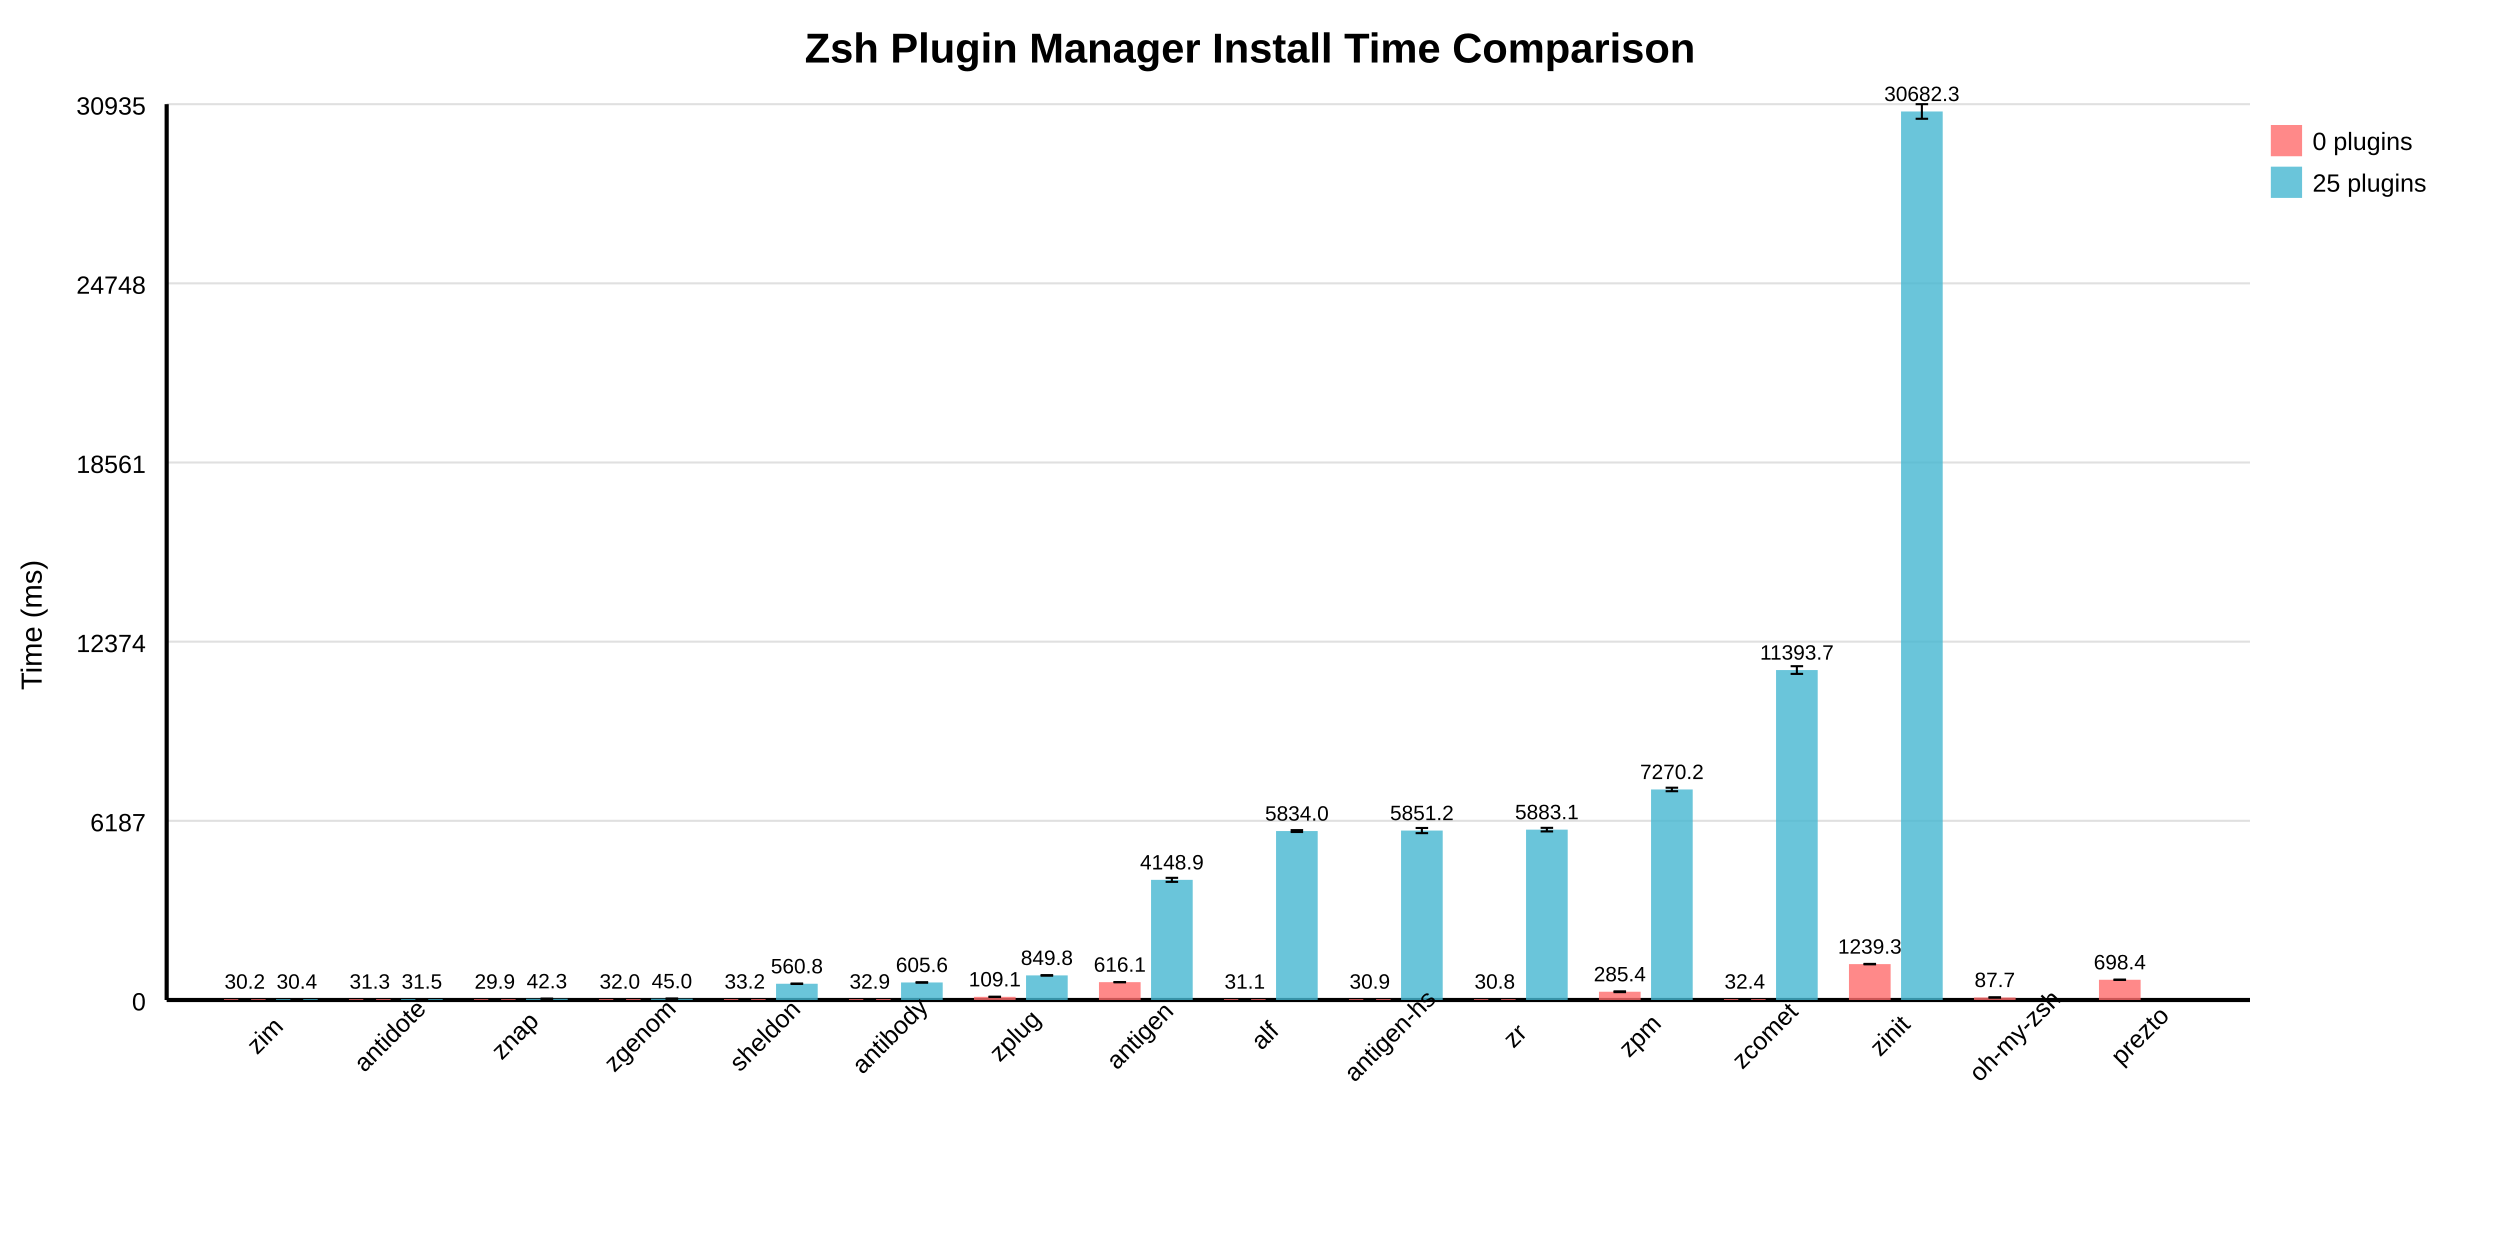
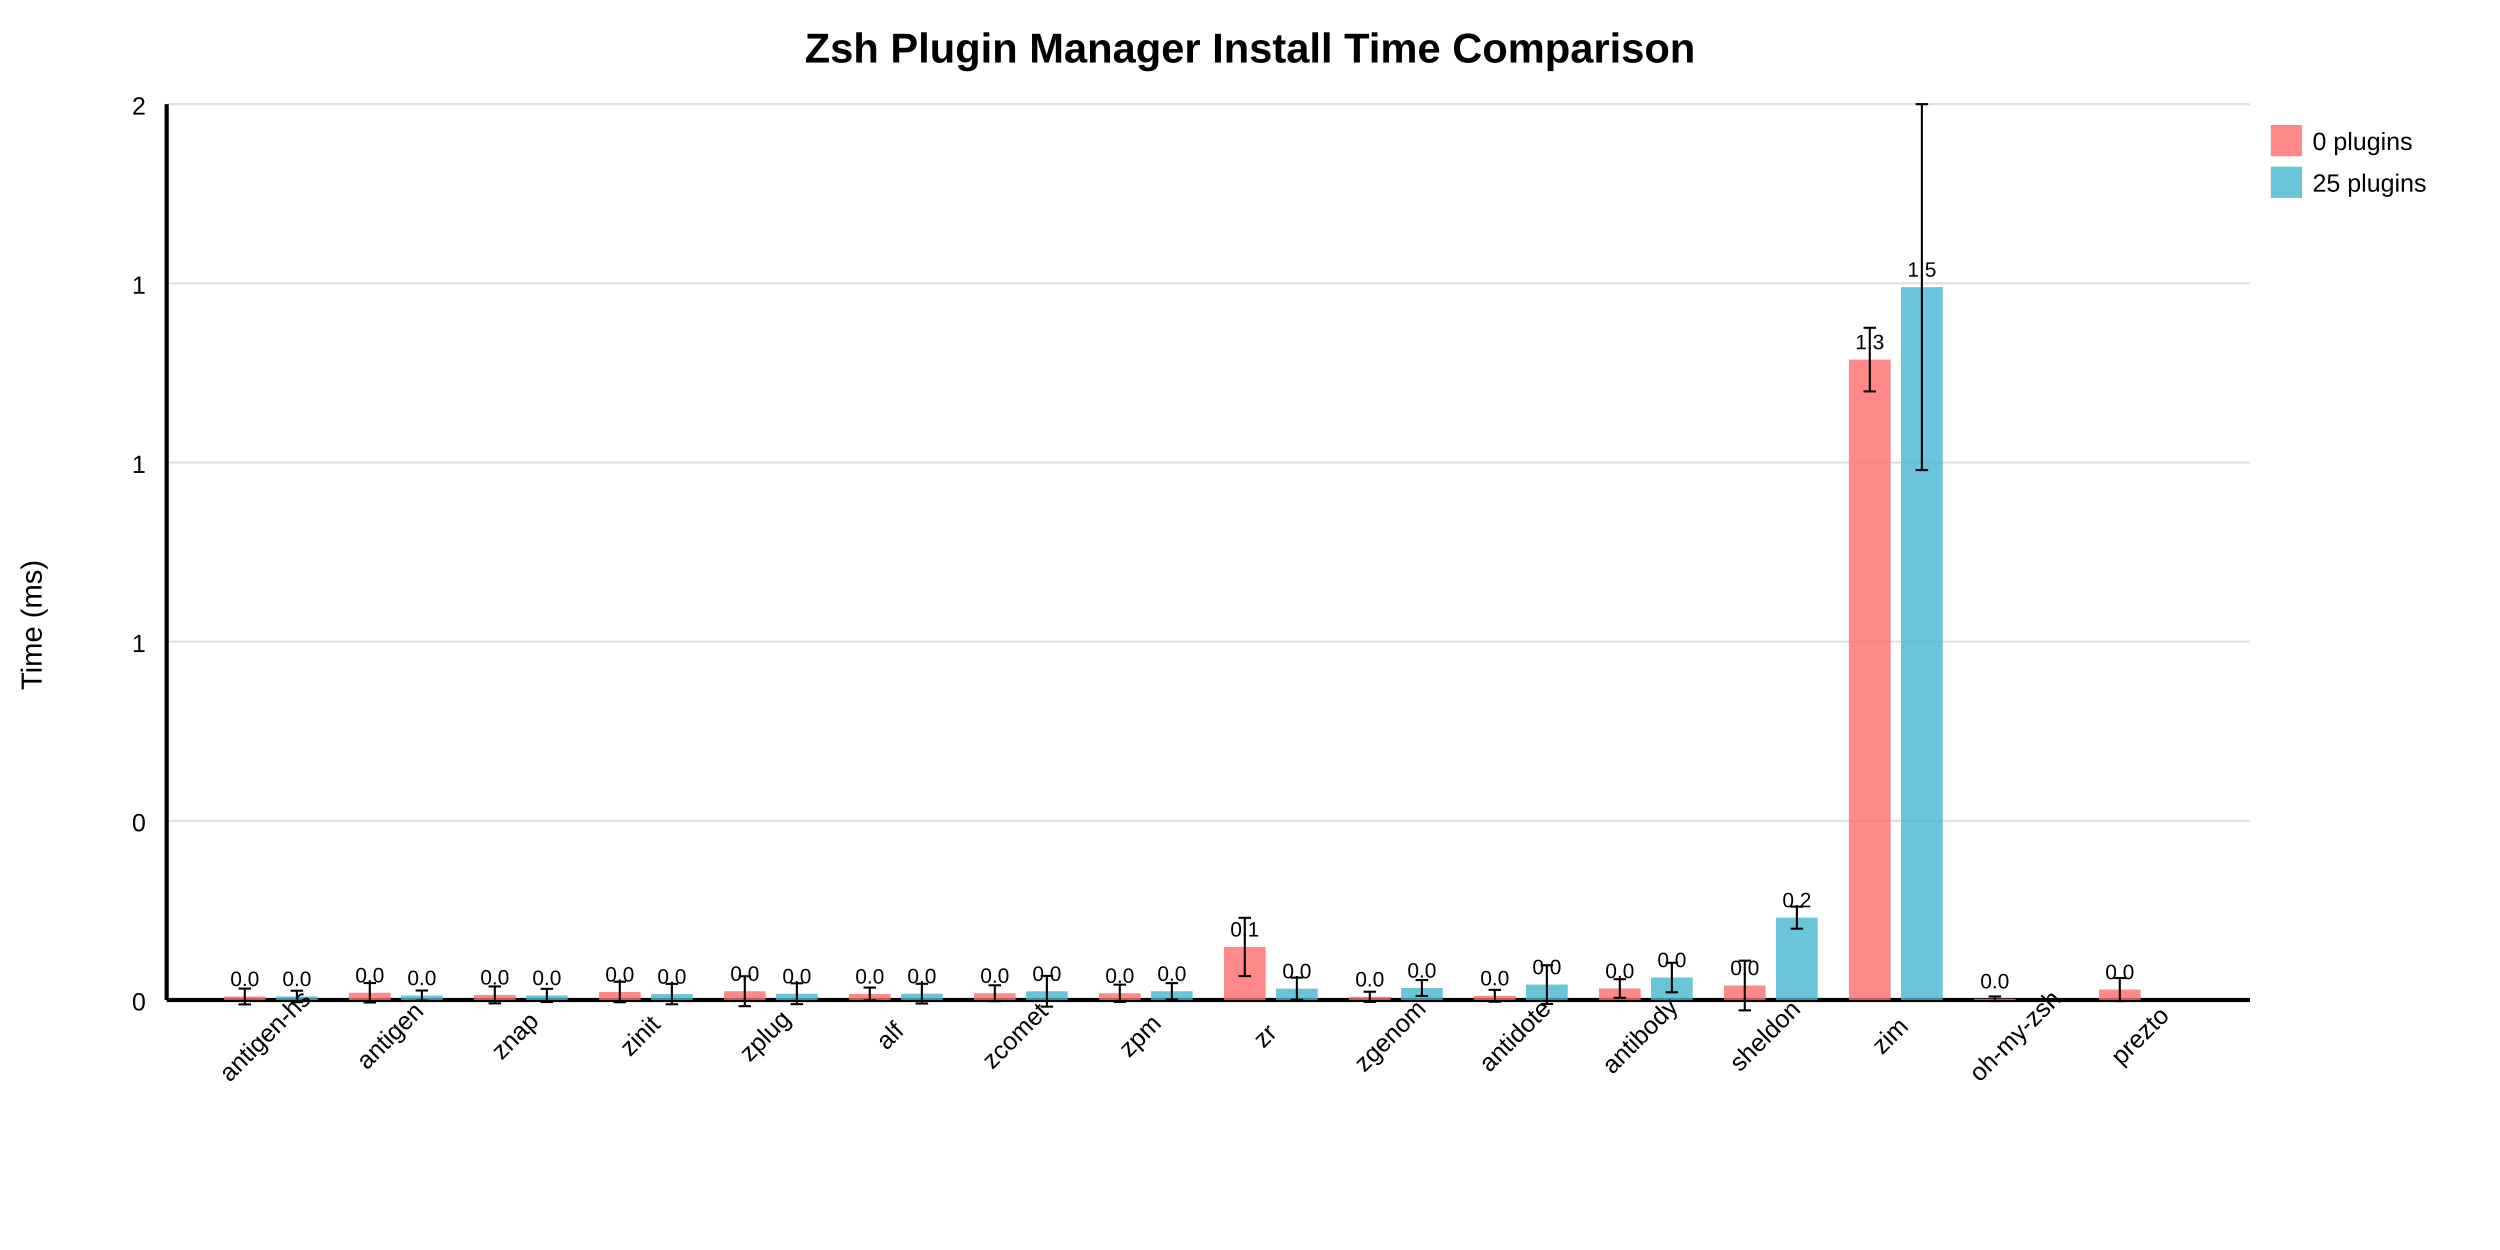
<svg xmlns="http://www.w3.org/2000/svg" width="1200" height="600" style="background: white;">
  <text x="600" y="30" text-anchor="middle" font-size="20" font-weight="bold" font-family="Arial, sans-serif">Zsh Plugin Manager Install Time Comparison</text>
  <line x1="80" y1="480" x2="1080" y2="480" stroke="#e0e0e0" stroke-width="1" />
  <text x="70" y="485" text-anchor="end" font-size="12" font-family="Arial, sans-serif">0</text>
  <line x1="80" y1="394" x2="1080" y2="394" stroke="#e0e0e0" stroke-width="1" />
-   <text x="70" y="399" text-anchor="end" font-size="12" font-family="Arial, sans-serif">6187</text>
+   <text x="70" y="399" text-anchor="end" font-size="12" font-family="Arial, sans-serif">0</text>
  <line x1="80" y1="308" x2="1080" y2="308" stroke="#e0e0e0" stroke-width="1" />
-   <text x="70" y="313" text-anchor="end" font-size="12" font-family="Arial, sans-serif">12374</text>
+   <text x="70" y="313" text-anchor="end" font-size="12" font-family="Arial, sans-serif">1</text>
  <line x1="80" y1="222" x2="1080" y2="222" stroke="#e0e0e0" stroke-width="1" />
-   <text x="70" y="227" text-anchor="end" font-size="12" font-family="Arial, sans-serif">18561</text>
+   <text x="70" y="227" text-anchor="end" font-size="12" font-family="Arial, sans-serif">1</text>
  <line x1="80" y1="136" x2="1080" y2="136" stroke="#e0e0e0" stroke-width="1" />
-   <text x="70" y="141" text-anchor="end" font-size="12" font-family="Arial, sans-serif">24748</text>
+   <text x="70" y="141" text-anchor="end" font-size="12" font-family="Arial, sans-serif">1</text>
  <line x1="80" y1="50" x2="1080" y2="50" stroke="#e0e0e0" stroke-width="1" />
-   <text x="70" y="55" text-anchor="end" font-size="12" font-family="Arial, sans-serif">30935</text>
+   <text x="70" y="55" text-anchor="end" font-size="12" font-family="Arial, sans-serif">2</text>
  <line x1="80" y1="50" x2="80" y2="480" stroke="black" stroke-width="2" />
  <line x1="80" y1="480" x2="1080" y2="480" stroke="black" stroke-width="2" />
  <text x="20" y="300" text-anchor="middle" font-size="14" font-family="Arial, sans-serif" transform="rotate(-90 20 300)">Time (ms)</text>
-   <rect x="107.5" y="479.58" width="20" height="0.42" fill="#FF6B6B" opacity="0.8" />
-   <text x="117.5" y="474.58" text-anchor="middle" font-size="10" font-family="Arial, sans-serif">30.2</text>
-   <line x1="117.5" y1="479.579" x2="117.5" y2="479.582" stroke="black" stroke-width="1" />
-   <line x1="114.5" y1="479.579" x2="120.5" y2="479.579" stroke="black" stroke-width="1" />
-   <line x1="114.5" y1="479.582" x2="120.5" y2="479.582" stroke="black" stroke-width="1" />
-   <rect x="132.5" y="479.577" width="20" height="0.423" fill="#45B7D1" opacity="0.8" />
-   <text x="142.5" y="474.577" text-anchor="middle" font-size="10" font-family="Arial, sans-serif">30.4</text>
-   <line x1="142.5" y1="479.575" x2="142.5" y2="479.579" stroke="black" stroke-width="1" />
-   <line x1="139.5" y1="479.575" x2="145.5" y2="479.575" stroke="black" stroke-width="1" />
-   <line x1="139.5" y1="479.579" x2="145.5" y2="479.579" stroke="black" stroke-width="1" />
-   <text x="130" y="500" text-anchor="middle" font-size="12" font-family="Arial, sans-serif" transform="rotate(-45 130 500)">zim</text>
-   <rect x="167.5" y="479.565" width="20" height="0.435" fill="#FF6B6B" opacity="0.8" />
-   <text x="177.5" y="474.565" text-anchor="middle" font-size="10" font-family="Arial, sans-serif">31.3</text>
-   <line x1="177.5" y1="479.562" x2="177.5" y2="479.567" stroke="black" stroke-width="1" />
-   <line x1="174.5" y1="479.562" x2="180.5" y2="479.562" stroke="black" stroke-width="1" />
-   <line x1="174.5" y1="479.567" x2="180.5" y2="479.567" stroke="black" stroke-width="1" />
-   <rect x="192.5" y="479.562" width="20" height="0.438" fill="#45B7D1" opacity="0.8" />
-   <text x="202.5" y="474.562" text-anchor="middle" font-size="10" font-family="Arial, sans-serif">31.5</text>
-   <line x1="202.5" y1="479.559" x2="202.5" y2="479.565" stroke="black" stroke-width="1" />
-   <line x1="199.5" y1="479.559" x2="205.5" y2="479.559" stroke="black" stroke-width="1" />
-   <line x1="199.5" y1="479.565" x2="205.5" y2="479.565" stroke="black" stroke-width="1" />
-   <text x="190" y="500" text-anchor="middle" font-size="12" font-family="Arial, sans-serif" transform="rotate(-45 190 500)">antidote</text>
-   <rect x="227.5" y="479.584" width="20" height="0.416" fill="#FF6B6B" opacity="0.8" />
-   <text x="237.5" y="474.584" text-anchor="middle" font-size="10" font-family="Arial, sans-serif">29.9</text>
-   <line x1="237.5" y1="479.58" x2="237.5" y2="479.589" stroke="black" stroke-width="1" />
-   <line x1="234.5" y1="479.58" x2="240.5" y2="479.58" stroke="black" stroke-width="1" />
-   <line x1="234.5" y1="479.589" x2="240.5" y2="479.589" stroke="black" stroke-width="1" />
-   <rect x="252.5" y="479.411" width="20" height="0.589" fill="#45B7D1" opacity="0.8" />
-   <text x="262.5" y="474.411" text-anchor="middle" font-size="10" font-family="Arial, sans-serif">42.3</text>
-   <line x1="262.5" y1="479.408" x2="262.5" y2="479.415" stroke="black" stroke-width="1" />
-   <line x1="259.5" y1="479.408" x2="265.5" y2="479.408" stroke="black" stroke-width="1" />
-   <line x1="259.5" y1="479.415" x2="265.5" y2="479.415" stroke="black" stroke-width="1" />
+   <rect x="107.5" y="478.322" width="20" height="1.678" fill="#FF6B6B" opacity="0.8" />
+   <text x="117.5" y="473.322" text-anchor="middle" font-size="10" font-family="Arial, sans-serif">0.0</text>
+   <line x1="117.5" y1="474.531" x2="117.5" y2="482.113" stroke="black" stroke-width="1" />
+   <line x1="114.5" y1="474.531" x2="120.5" y2="474.531" stroke="black" stroke-width="1" />
+   <line x1="114.5" y1="482.113" x2="120.5" y2="482.113" stroke="black" stroke-width="1" />
+   <rect x="132.5" y="478.291" width="20" height="1.709" fill="#45B7D1" opacity="0.8" />
+   <text x="142.5" y="473.291" text-anchor="middle" font-size="10" font-family="Arial, sans-serif">0.0</text>
+   <line x1="142.5" y1="475.544" x2="142.5" y2="481.038" stroke="black" stroke-width="1" />
+   <line x1="139.5" y1="475.544" x2="145.5" y2="475.544" stroke="black" stroke-width="1" />
+   <line x1="139.5" y1="481.038" x2="145.5" y2="481.038" stroke="black" stroke-width="1" />
+   <text x="130" y="500" text-anchor="middle" font-size="12" font-family="Arial, sans-serif" transform="rotate(-45 130 500)">antigen-hs</text>
+   <rect x="167.5" y="476.524" width="20" height="3.476" fill="#FF6B6B" opacity="0.8" />
+   <text x="177.5" y="471.524" text-anchor="middle" font-size="10" font-family="Arial, sans-serif">0.0</text>
+   <line x1="177.5" y1="471.857" x2="177.5" y2="481.191" stroke="black" stroke-width="1" />
+   <line x1="174.5" y1="471.857" x2="180.5" y2="471.857" stroke="black" stroke-width="1" />
+   <line x1="174.5" y1="481.191" x2="180.5" y2="481.191" stroke="black" stroke-width="1" />
+   <rect x="192.5" y="477.866" width="20" height="2.134" fill="#45B7D1" opacity="0.8" />
+   <text x="202.5" y="472.866" text-anchor="middle" font-size="10" font-family="Arial, sans-serif">0.0</text>
+   <line x1="202.5" y1="475.447" x2="202.5" y2="480.286" stroke="black" stroke-width="1" />
+   <line x1="199.5" y1="475.447" x2="205.5" y2="475.447" stroke="black" stroke-width="1" />
+   <line x1="199.5" y1="480.286" x2="205.5" y2="480.286" stroke="black" stroke-width="1" />
+   <text x="190" y="500" text-anchor="middle" font-size="12" font-family="Arial, sans-serif" transform="rotate(-45 190 500)">antigen</text>
+   <rect x="227.5" y="477.551" width="20" height="2.449" fill="#FF6B6B" opacity="0.8" />
+   <text x="237.5" y="472.551" text-anchor="middle" font-size="10" font-family="Arial, sans-serif">0.0</text>
+   <line x1="237.5" y1="473.496" x2="237.5" y2="481.606" stroke="black" stroke-width="1" />
+   <line x1="234.5" y1="473.496" x2="240.5" y2="473.496" stroke="black" stroke-width="1" />
+   <line x1="234.5" y1="481.606" x2="240.5" y2="481.606" stroke="black" stroke-width="1" />
+   <rect x="252.5" y="477.814" width="20" height="2.186" fill="#45B7D1" opacity="0.8" />
+   <text x="262.5" y="472.814" text-anchor="middle" font-size="10" font-family="Arial, sans-serif">0.0</text>
+   <line x1="262.5" y1="474.645" x2="262.5" y2="480.983" stroke="black" stroke-width="1" />
+   <line x1="259.5" y1="474.645" x2="265.5" y2="474.645" stroke="black" stroke-width="1" />
+   <line x1="259.5" y1="480.983" x2="265.5" y2="480.983" stroke="black" stroke-width="1" />
  <text x="250" y="500" text-anchor="middle" font-size="12" font-family="Arial, sans-serif" transform="rotate(-45 250 500)">znap</text>
-   <rect x="287.5" y="479.555" width="20" height="0.445" fill="#FF6B6B" opacity="0.8" />
-   <text x="297.5" y="474.555" text-anchor="middle" font-size="10" font-family="Arial, sans-serif">32.0</text>
-   <line x1="297.5" y1="479.551" x2="297.5" y2="479.558" stroke="black" stroke-width="1" />
-   <line x1="294.5" y1="479.551" x2="300.5" y2="479.551" stroke="black" stroke-width="1" />
-   <line x1="294.5" y1="479.558" x2="300.5" y2="479.558" stroke="black" stroke-width="1" />
-   <rect x="312.5" y="479.374" width="20" height="0.626" fill="#45B7D1" opacity="0.8" />
-   <text x="322.5" y="474.374" text-anchor="middle" font-size="10" font-family="Arial, sans-serif">45.0</text>
-   <line x1="322.5" y1="479.371" x2="322.5" y2="479.377" stroke="black" stroke-width="1" />
-   <line x1="319.5" y1="479.371" x2="325.5" y2="479.371" stroke="black" stroke-width="1" />
-   <line x1="319.5" y1="479.377" x2="325.5" y2="479.377" stroke="black" stroke-width="1" />
-   <text x="310" y="500" text-anchor="middle" font-size="12" font-family="Arial, sans-serif" transform="rotate(-45 310 500)">zgenom</text>
-   <rect x="347.5" y="479.538" width="20" height="0.462" fill="#FF6B6B" opacity="0.8" />
-   <text x="357.5" y="474.538" text-anchor="middle" font-size="10" font-family="Arial, sans-serif">33.2</text>
-   <line x1="357.5" y1="479.534" x2="357.5" y2="479.541" stroke="black" stroke-width="1" />
-   <line x1="354.5" y1="479.534" x2="360.5" y2="479.534" stroke="black" stroke-width="1" />
-   <line x1="354.5" y1="479.541" x2="360.5" y2="479.541" stroke="black" stroke-width="1" />
-   <rect x="372.5" y="472.204" width="20" height="7.796" fill="#45B7D1" opacity="0.8" />
-   <text x="382.5" y="467.204" text-anchor="middle" font-size="10" font-family="Arial, sans-serif">560.8</text>
-   <line x1="382.5" y1="472.105" x2="382.5" y2="472.303" stroke="black" stroke-width="1" />
-   <line x1="379.5" y1="472.105" x2="385.5" y2="472.105" stroke="black" stroke-width="1" />
-   <line x1="379.5" y1="472.303" x2="385.5" y2="472.303" stroke="black" stroke-width="1" />
-   <text x="370" y="500" text-anchor="middle" font-size="12" font-family="Arial, sans-serif" transform="rotate(-45 370 500)">sheldon</text>
-   <rect x="407.5" y="479.543" width="20" height="0.457" fill="#FF6B6B" opacity="0.8" />
-   <text x="417.5" y="474.543" text-anchor="middle" font-size="10" font-family="Arial, sans-serif">32.9</text>
-   <line x1="417.5" y1="479.539" x2="417.5" y2="479.547" stroke="black" stroke-width="1" />
-   <line x1="414.5" y1="479.539" x2="420.5" y2="479.539" stroke="black" stroke-width="1" />
-   <line x1="414.5" y1="479.547" x2="420.5" y2="479.547" stroke="black" stroke-width="1" />
-   <rect x="432.5" y="471.582" width="20" height="8.418" fill="#45B7D1" opacity="0.8" />
-   <text x="442.5" y="466.582" text-anchor="middle" font-size="10" font-family="Arial, sans-serif">605.6</text>
-   <line x1="442.5" y1="471.491" x2="442.5" y2="471.674" stroke="black" stroke-width="1" />
-   <line x1="439.5" y1="471.491" x2="445.5" y2="471.491" stroke="black" stroke-width="1" />
-   <line x1="439.5" y1="471.674" x2="445.5" y2="471.674" stroke="black" stroke-width="1" />
-   <text x="430" y="500" text-anchor="middle" font-size="12" font-family="Arial, sans-serif" transform="rotate(-45 430 500)">antibody</text>
-   <rect x="467.5" y="478.484" width="20" height="1.516" fill="#FF6B6B" opacity="0.8" />
-   <text x="477.5" y="473.484" text-anchor="middle" font-size="10" font-family="Arial, sans-serif">109.1</text>
-   <line x1="477.5" y1="478.46" x2="477.5" y2="478.507" stroke="black" stroke-width="1" />
-   <line x1="474.5" y1="478.46" x2="480.5" y2="478.46" stroke="black" stroke-width="1" />
-   <line x1="474.5" y1="478.507" x2="480.5" y2="478.507" stroke="black" stroke-width="1" />
-   <rect x="492.5" y="468.187" width="20" height="11.813" fill="#45B7D1" opacity="0.8" />
-   <text x="502.5" y="463.187" text-anchor="middle" font-size="10" font-family="Arial, sans-serif">849.8</text>
-   <line x1="502.5" y1="468.069" x2="502.5" y2="468.306" stroke="black" stroke-width="1" />
-   <line x1="499.5" y1="468.069" x2="505.5" y2="468.069" stroke="black" stroke-width="1" />
-   <line x1="499.5" y1="468.306" x2="505.5" y2="468.306" stroke="black" stroke-width="1" />
-   <text x="490" y="500" text-anchor="middle" font-size="12" font-family="Arial, sans-serif" transform="rotate(-45 490 500)">zplug</text>
-   <rect x="527.5" y="471.436" width="20" height="8.564" fill="#FF6B6B" opacity="0.8" />
-   <text x="537.5" y="466.436" text-anchor="middle" font-size="10" font-family="Arial, sans-serif">616.1</text>
-   <line x1="537.5" y1="471.415" x2="537.5" y2="471.457" stroke="black" stroke-width="1" />
-   <line x1="534.5" y1="471.415" x2="540.5" y2="471.415" stroke="black" stroke-width="1" />
-   <line x1="534.5" y1="471.457" x2="540.5" y2="471.457" stroke="black" stroke-width="1" />
-   <rect x="552.5" y="422.329" width="20" height="57.671" fill="#45B7D1" opacity="0.8" />
-   <text x="562.5" y="417.329" text-anchor="middle" font-size="10" font-family="Arial, sans-serif">4148.9</text>
-   <line x1="562.5" y1="421.359" x2="562.5" y2="423.299" stroke="black" stroke-width="1" />
-   <line x1="559.5" y1="421.359" x2="565.5" y2="421.359" stroke="black" stroke-width="1" />
-   <line x1="559.5" y1="423.299" x2="565.5" y2="423.299" stroke="black" stroke-width="1" />
-   <text x="550" y="500" text-anchor="middle" font-size="12" font-family="Arial, sans-serif" transform="rotate(-45 550 500)">antigen</text>
-   <rect x="587.5" y="479.567" width="20" height="0.433" fill="#FF6B6B" opacity="0.8" />
-   <text x="597.5" y="474.567" text-anchor="middle" font-size="10" font-family="Arial, sans-serif">31.1</text>
-   <line x1="597.5" y1="479.563" x2="597.5" y2="479.572" stroke="black" stroke-width="1" />
-   <line x1="594.5" y1="479.563" x2="600.5" y2="479.563" stroke="black" stroke-width="1" />
-   <line x1="594.5" y1="479.572" x2="600.5" y2="479.572" stroke="black" stroke-width="1" />
-   <rect x="612.5" y="398.906" width="20" height="81.094" fill="#45B7D1" opacity="0.8" />
-   <text x="622.5" y="393.906" text-anchor="middle" font-size="10" font-family="Arial, sans-serif">5834.0</text>
-   <line x1="622.5" y1="398.45" x2="622.5" y2="399.362" stroke="black" stroke-width="1" />
-   <line x1="619.5" y1="398.45" x2="625.5" y2="398.45" stroke="black" stroke-width="1" />
-   <line x1="619.5" y1="399.362" x2="625.5" y2="399.362" stroke="black" stroke-width="1" />
-   <text x="610" y="500" text-anchor="middle" font-size="12" font-family="Arial, sans-serif" transform="rotate(-45 610 500)">alf</text>
-   <rect x="647.5" y="479.57" width="20" height="0.43" fill="#FF6B6B" opacity="0.8" />
-   <text x="657.5" y="474.57" text-anchor="middle" font-size="10" font-family="Arial, sans-serif">30.9</text>
-   <line x1="657.5" y1="479.568" x2="657.5" y2="479.572" stroke="black" stroke-width="1" />
-   <line x1="654.5" y1="479.568" x2="660.5" y2="479.568" stroke="black" stroke-width="1" />
-   <line x1="654.5" y1="479.572" x2="660.5" y2="479.572" stroke="black" stroke-width="1" />
-   <rect x="672.5" y="398.666" width="20" height="81.334" fill="#45B7D1" opacity="0.8" />
-   <text x="682.5" y="393.666" text-anchor="middle" font-size="10" font-family="Arial, sans-serif">5851.2</text>
-   <line x1="682.5" y1="397.428" x2="682.5" y2="399.904" stroke="black" stroke-width="1" />
-   <line x1="679.5" y1="397.428" x2="685.5" y2="397.428" stroke="black" stroke-width="1" />
-   <line x1="679.5" y1="399.904" x2="685.5" y2="399.904" stroke="black" stroke-width="1" />
-   <text x="670" y="500" text-anchor="middle" font-size="12" font-family="Arial, sans-serif" transform="rotate(-45 670 500)">antigen-hs</text>
-   <rect x="707.5" y="479.572" width="20" height="0.428" fill="#FF6B6B" opacity="0.8" />
-   <text x="717.5" y="474.572" text-anchor="middle" font-size="10" font-family="Arial, sans-serif">30.8</text>
-   <line x1="717.5" y1="479.569" x2="717.5" y2="479.575" stroke="black" stroke-width="1" />
-   <line x1="714.5" y1="479.569" x2="720.5" y2="479.569" stroke="black" stroke-width="1" />
-   <line x1="714.5" y1="479.575" x2="720.5" y2="479.575" stroke="black" stroke-width="1" />
-   <rect x="732.5" y="398.223" width="20" height="81.777" fill="#45B7D1" opacity="0.8" />
-   <text x="742.5" y="393.223" text-anchor="middle" font-size="10" font-family="Arial, sans-serif">5883.1</text>
-   <line x1="742.5" y1="397.363" x2="742.5" y2="399.084" stroke="black" stroke-width="1" />
-   <line x1="739.5" y1="397.363" x2="745.5" y2="397.363" stroke="black" stroke-width="1" />
-   <line x1="739.5" y1="399.084" x2="745.5" y2="399.084" stroke="black" stroke-width="1" />
-   <text x="730" y="500" text-anchor="middle" font-size="12" font-family="Arial, sans-serif" transform="rotate(-45 730 500)">zr</text>
-   <rect x="767.5" y="476.032" width="20" height="3.968" fill="#FF6B6B" opacity="0.8" />
-   <text x="777.5" y="471.032" text-anchor="middle" font-size="10" font-family="Arial, sans-serif">285.4</text>
-   <line x1="777.5" y1="475.843" x2="777.5" y2="476.222" stroke="black" stroke-width="1" />
-   <line x1="774.5" y1="475.843" x2="780.5" y2="475.843" stroke="black" stroke-width="1" />
-   <line x1="774.5" y1="476.222" x2="780.5" y2="476.222" stroke="black" stroke-width="1" />
-   <rect x="792.5" y="378.942" width="20" height="101.058" fill="#45B7D1" opacity="0.8" />
-   <text x="802.5" y="373.942" text-anchor="middle" font-size="10" font-family="Arial, sans-serif">7270.2</text>
-   <line x1="802.5" y1="378.102" x2="802.5" y2="379.783" stroke="black" stroke-width="1" />
-   <line x1="799.5" y1="378.102" x2="805.5" y2="378.102" stroke="black" stroke-width="1" />
-   <line x1="799.5" y1="379.783" x2="805.5" y2="379.783" stroke="black" stroke-width="1" />
-   <text x="790" y="500" text-anchor="middle" font-size="12" font-family="Arial, sans-serif" transform="rotate(-45 790 500)">zpm</text>
-   <rect x="827.5" y="479.549" width="20" height="0.451" fill="#FF6B6B" opacity="0.8" />
-   <text x="837.5" y="474.549" text-anchor="middle" font-size="10" font-family="Arial, sans-serif">32.4</text>
-   <line x1="837.5" y1="479.547" x2="837.5" y2="479.551" stroke="black" stroke-width="1" />
-   <line x1="834.5" y1="479.547" x2="840.5" y2="479.547" stroke="black" stroke-width="1" />
-   <line x1="834.5" y1="479.551" x2="840.5" y2="479.551" stroke="black" stroke-width="1" />
-   <rect x="852.5" y="321.624" width="20" height="158.376" fill="#45B7D1" opacity="0.8" />
-   <text x="862.5" y="316.624" text-anchor="middle" font-size="10" font-family="Arial, sans-serif">11393.7</text>
-   <line x1="862.5" y1="319.772" x2="862.5" y2="323.476" stroke="black" stroke-width="1" />
-   <line x1="859.5" y1="319.772" x2="865.5" y2="319.772" stroke="black" stroke-width="1" />
-   <line x1="859.5" y1="323.476" x2="865.5" y2="323.476" stroke="black" stroke-width="1" />
-   <text x="850" y="500" text-anchor="middle" font-size="12" font-family="Arial, sans-serif" transform="rotate(-45 850 500)">zcomet</text>
-   <rect x="887.5" y="462.773" width="20" height="17.227" fill="#FF6B6B" opacity="0.8" />
-   <text x="897.5" y="457.773" text-anchor="middle" font-size="10" font-family="Arial, sans-serif">1239.3</text>
-   <line x1="897.5" y1="462.672" x2="897.5" y2="462.874" stroke="black" stroke-width="1" />
-   <line x1="894.5" y1="462.672" x2="900.5" y2="462.672" stroke="black" stroke-width="1" />
-   <line x1="894.5" y1="462.874" x2="900.5" y2="462.874" stroke="black" stroke-width="1" />
-   <rect x="912.5" y="53.507" width="20" height="426.493" fill="#45B7D1" opacity="0.8" />
-   <text x="922.5" y="48.507" text-anchor="middle" font-size="10" font-family="Arial, sans-serif">30682.3</text>
-   <line x1="922.5" y1="50" x2="922.5" y2="57.013" stroke="black" stroke-width="1" />
+   <rect x="287.5" y="476.148" width="20" height="3.852" fill="#FF6B6B" opacity="0.8" />
+   <text x="297.5" y="471.148" text-anchor="middle" font-size="10" font-family="Arial, sans-serif">0.0</text>
+   <line x1="297.5" y1="471.223" x2="297.5" y2="481.073" stroke="black" stroke-width="1" />
+   <line x1="294.5" y1="471.223" x2="300.5" y2="471.223" stroke="black" stroke-width="1" />
+   <line x1="294.5" y1="481.073" x2="300.5" y2="481.073" stroke="black" stroke-width="1" />
+   <rect x="312.5" y="477.157" width="20" height="2.843" fill="#45B7D1" opacity="0.8" />
+   <text x="322.5" y="472.157" text-anchor="middle" font-size="10" font-family="Arial, sans-serif">0.0</text>
+   <line x1="322.5" y1="472.265" x2="322.5" y2="482.048" stroke="black" stroke-width="1" />
+   <line x1="319.5" y1="472.265" x2="325.5" y2="472.265" stroke="black" stroke-width="1" />
+   <line x1="319.5" y1="482.048" x2="325.5" y2="482.048" stroke="black" stroke-width="1" />
+   <text x="310" y="500" text-anchor="middle" font-size="12" font-family="Arial, sans-serif" transform="rotate(-45 310 500)">zinit</text>
+   <rect x="347.5" y="475.788" width="20" height="4.212" fill="#FF6B6B" opacity="0.8" />
+   <text x="357.5" y="470.788" text-anchor="middle" font-size="10" font-family="Arial, sans-serif">0.0</text>
+   <line x1="357.5" y1="468.604" x2="357.5" y2="482.971" stroke="black" stroke-width="1" />
+   <line x1="354.5" y1="468.604" x2="360.5" y2="468.604" stroke="black" stroke-width="1" />
+   <line x1="354.5" y1="482.971" x2="360.5" y2="482.971" stroke="black" stroke-width="1" />
+   <rect x="372.5" y="476.99" width="20" height="3.01" fill="#45B7D1" opacity="0.8" />
+   <text x="382.5" y="471.99" text-anchor="middle" font-size="10" font-family="Arial, sans-serif">0.0</text>
+   <line x1="382.5" y1="471.982" x2="382.5" y2="481.998" stroke="black" stroke-width="1" />
+   <line x1="379.5" y1="471.982" x2="385.5" y2="471.982" stroke="black" stroke-width="1" />
+   <line x1="379.5" y1="481.998" x2="385.5" y2="481.998" stroke="black" stroke-width="1" />
+   <text x="370" y="500" text-anchor="middle" font-size="12" font-family="Arial, sans-serif" transform="rotate(-45 370 500)">zplug</text>
+   <rect x="407.5" y="477.108" width="20" height="2.892" fill="#FF6B6B" opacity="0.8" />
+   <text x="417.5" y="472.108" text-anchor="middle" font-size="10" font-family="Arial, sans-serif">0.0</text>
+   <line x1="417.5" y1="474.036" x2="417.5" y2="480.18" stroke="black" stroke-width="1" />
+   <line x1="414.5" y1="474.036" x2="420.5" y2="474.036" stroke="black" stroke-width="1" />
+   <line x1="414.5" y1="480.18" x2="420.5" y2="480.18" stroke="black" stroke-width="1" />
+   <rect x="432.5" y="476.951" width="20" height="3.049" fill="#45B7D1" opacity="0.8" />
+   <text x="442.5" y="471.951" text-anchor="middle" font-size="10" font-family="Arial, sans-serif">0.0</text>
+   <line x1="442.5" y1="472.214" x2="442.5" y2="481.688" stroke="black" stroke-width="1" />
+   <line x1="439.5" y1="472.214" x2="445.5" y2="472.214" stroke="black" stroke-width="1" />
+   <line x1="439.5" y1="481.688" x2="445.5" y2="481.688" stroke="black" stroke-width="1" />
+   <text x="430" y="500" text-anchor="middle" font-size="12" font-family="Arial, sans-serif" transform="rotate(-45 430 500)">alf</text>
+   <rect x="467.5" y="476.748" width="20" height="3.252" fill="#FF6B6B" opacity="0.8" />
+   <text x="477.5" y="471.748" text-anchor="middle" font-size="10" font-family="Arial, sans-serif">0.0</text>
+   <line x1="477.5" y1="472.938" x2="477.5" y2="480.557" stroke="black" stroke-width="1" />
+   <line x1="474.5" y1="472.938" x2="480.5" y2="472.938" stroke="black" stroke-width="1" />
+   <line x1="474.5" y1="480.557" x2="480.5" y2="480.557" stroke="black" stroke-width="1" />
+   <rect x="492.5" y="475.818" width="20" height="4.182" fill="#45B7D1" opacity="0.8" />
+   <text x="502.5" y="470.818" text-anchor="middle" font-size="10" font-family="Arial, sans-serif">0.0</text>
+   <line x1="502.5" y1="468.453" x2="502.5" y2="483.184" stroke="black" stroke-width="1" />
+   <line x1="499.5" y1="468.453" x2="505.5" y2="468.453" stroke="black" stroke-width="1" />
+   <line x1="499.5" y1="483.184" x2="505.5" y2="483.184" stroke="black" stroke-width="1" />
+   <text x="490" y="500" text-anchor="middle" font-size="12" font-family="Arial, sans-serif" transform="rotate(-45 490 500)">zcomet</text>
+   <rect x="527.5" y="476.764" width="20" height="3.236" fill="#FF6B6B" opacity="0.8" />
+   <text x="537.5" y="471.764" text-anchor="middle" font-size="10" font-family="Arial, sans-serif">0.0</text>
+   <line x1="537.5" y1="472.629" x2="537.5" y2="480.9" stroke="black" stroke-width="1" />
+   <line x1="534.5" y1="472.629" x2="540.5" y2="472.629" stroke="black" stroke-width="1" />
+   <line x1="534.5" y1="480.9" x2="540.5" y2="480.9" stroke="black" stroke-width="1" />
+   <rect x="552.5" y="475.793" width="20" height="4.207" fill="#45B7D1" opacity="0.8" />
+   <text x="562.5" y="470.793" text-anchor="middle" font-size="10" font-family="Arial, sans-serif">0.0</text>
+   <line x1="562.5" y1="471.91" x2="562.5" y2="479.675" stroke="black" stroke-width="1" />
+   <line x1="559.5" y1="471.91" x2="565.5" y2="471.91" stroke="black" stroke-width="1" />
+   <line x1="559.5" y1="479.675" x2="565.5" y2="479.675" stroke="black" stroke-width="1" />
+   <text x="550" y="500" text-anchor="middle" font-size="12" font-family="Arial, sans-serif" transform="rotate(-45 550 500)">zpm</text>
+   <rect x="587.5" y="454.534" width="20" height="25.466" fill="#FF6B6B" opacity="0.8" />
+   <text x="597.5" y="449.534" text-anchor="middle" font-size="10" font-family="Arial, sans-serif">0.1</text>
+   <line x1="597.5" y1="440.557" x2="597.5" y2="468.51" stroke="black" stroke-width="1" />
+   <line x1="594.5" y1="440.557" x2="600.5" y2="440.557" stroke="black" stroke-width="1" />
+   <line x1="594.5" y1="468.51" x2="600.5" y2="468.51" stroke="black" stroke-width="1" />
+   <rect x="612.5" y="474.551" width="20" height="5.449" fill="#45B7D1" opacity="0.8" />
+   <text x="622.5" y="469.551" text-anchor="middle" font-size="10" font-family="Arial, sans-serif">0.0</text>
+   <line x1="622.5" y1="469.271" x2="622.5" y2="479.831" stroke="black" stroke-width="1" />
+   <line x1="619.5" y1="469.271" x2="625.5" y2="469.271" stroke="black" stroke-width="1" />
+   <line x1="619.5" y1="479.831" x2="625.5" y2="479.831" stroke="black" stroke-width="1" />
+   <text x="610" y="500" text-anchor="middle" font-size="12" font-family="Arial, sans-serif" transform="rotate(-45 610 500)">zr</text>
+   <rect x="647.5" y="478.478" width="20" height="1.522" fill="#FF6B6B" opacity="0.8" />
+   <text x="657.5" y="473.478" text-anchor="middle" font-size="10" font-family="Arial, sans-serif">0.0</text>
+   <line x1="657.5" y1="476.042" x2="657.5" y2="480.914" stroke="black" stroke-width="1" />
+   <line x1="654.5" y1="476.042" x2="660.5" y2="476.042" stroke="black" stroke-width="1" />
+   <line x1="654.5" y1="480.914" x2="660.5" y2="480.914" stroke="black" stroke-width="1" />
+   <rect x="672.5" y="474.248" width="20" height="5.752" fill="#45B7D1" opacity="0.8" />
+   <text x="682.5" y="469.248" text-anchor="middle" font-size="10" font-family="Arial, sans-serif">0.0</text>
+   <line x1="682.5" y1="470.422" x2="682.5" y2="478.074" stroke="black" stroke-width="1" />
+   <line x1="679.5" y1="470.422" x2="685.5" y2="470.422" stroke="black" stroke-width="1" />
+   <line x1="679.5" y1="478.074" x2="685.5" y2="478.074" stroke="black" stroke-width="1" />
+   <text x="670" y="500" text-anchor="middle" font-size="12" font-family="Arial, sans-serif" transform="rotate(-45 670 500)">zgenom</text>
+   <rect x="707.5" y="477.975" width="20" height="2.025" fill="#FF6B6B" opacity="0.8" />
+   <text x="717.5" y="472.975" text-anchor="middle" font-size="10" font-family="Arial, sans-serif">0.0</text>
+   <line x1="717.5" y1="475.131" x2="717.5" y2="480.818" stroke="black" stroke-width="1" />
+   <line x1="714.5" y1="475.131" x2="720.5" y2="475.131" stroke="black" stroke-width="1" />
+   <line x1="714.5" y1="480.818" x2="720.5" y2="480.818" stroke="black" stroke-width="1" />
+   <rect x="732.5" y="472.608" width="20" height="7.392" fill="#45B7D1" opacity="0.8" />
+   <text x="742.5" y="467.608" text-anchor="middle" font-size="10" font-family="Arial, sans-serif">0.0</text>
+   <line x1="742.5" y1="463.313" x2="742.5" y2="481.902" stroke="black" stroke-width="1" />
+   <line x1="739.5" y1="463.313" x2="745.5" y2="463.313" stroke="black" stroke-width="1" />
+   <line x1="739.5" y1="481.902" x2="745.5" y2="481.902" stroke="black" stroke-width="1" />
+   <text x="730" y="500" text-anchor="middle" font-size="12" font-family="Arial, sans-serif" transform="rotate(-45 730 500)">antidote</text>
+   <rect x="767.5" y="474.475" width="20" height="5.525" fill="#FF6B6B" opacity="0.8" />
+   <text x="777.5" y="469.475" text-anchor="middle" font-size="10" font-family="Arial, sans-serif">0.0</text>
+   <line x1="777.5" y1="470.01" x2="777.5" y2="478.94" stroke="black" stroke-width="1" />
+   <line x1="774.5" y1="470.01" x2="780.5" y2="470.01" stroke="black" stroke-width="1" />
+   <line x1="774.5" y1="478.94" x2="780.5" y2="478.94" stroke="black" stroke-width="1" />
+   <rect x="792.5" y="469.215" width="20" height="10.785" fill="#45B7D1" opacity="0.8" />
+   <text x="802.5" y="464.215" text-anchor="middle" font-size="10" font-family="Arial, sans-serif">0.0</text>
+   <line x1="802.5" y1="462.138" x2="802.5" y2="476.293" stroke="black" stroke-width="1" />
+   <line x1="799.5" y1="462.138" x2="805.5" y2="462.138" stroke="black" stroke-width="1" />
+   <line x1="799.5" y1="476.293" x2="805.5" y2="476.293" stroke="black" stroke-width="1" />
+   <text x="790" y="500" text-anchor="middle" font-size="12" font-family="Arial, sans-serif" transform="rotate(-45 790 500)">antibody</text>
+   <rect x="827.5" y="473.039" width="20" height="6.961" fill="#FF6B6B" opacity="0.8" />
+   <text x="837.5" y="468.039" text-anchor="middle" font-size="10" font-family="Arial, sans-serif">0.0</text>
+   <line x1="837.5" y1="461.119" x2="837.5" y2="484.959" stroke="black" stroke-width="1" />
+   <line x1="834.5" y1="461.119" x2="840.5" y2="461.119" stroke="black" stroke-width="1" />
+   <line x1="834.5" y1="484.959" x2="840.5" y2="484.959" stroke="black" stroke-width="1" />
+   <rect x="852.5" y="440.479" width="20" height="39.521" fill="#45B7D1" opacity="0.8" />
+   <text x="862.5" y="435.479" text-anchor="middle" font-size="10" font-family="Arial, sans-serif">0.2</text>
+   <line x1="862.5" y1="435.185" x2="862.5" y2="445.773" stroke="black" stroke-width="1" />
+   <line x1="859.5" y1="435.185" x2="865.5" y2="435.185" stroke="black" stroke-width="1" />
+   <line x1="859.5" y1="445.773" x2="865.5" y2="445.773" stroke="black" stroke-width="1" />
+   <text x="850" y="500" text-anchor="middle" font-size="12" font-family="Arial, sans-serif" transform="rotate(-45 850 500)">sheldon</text>
+   <rect x="887.5" y="172.604" width="20" height="307.396" fill="#FF6B6B" opacity="0.8" />
+   <text x="897.5" y="167.604" text-anchor="middle" font-size="10" font-family="Arial, sans-serif">1.3</text>
+   <line x1="897.5" y1="157.34" x2="897.5" y2="187.869" stroke="black" stroke-width="1" />
+   <line x1="894.5" y1="157.34" x2="900.5" y2="157.34" stroke="black" stroke-width="1" />
+   <line x1="894.5" y1="187.869" x2="900.5" y2="187.869" stroke="black" stroke-width="1" />
+   <rect x="912.5" y="137.814" width="20" height="342.186" fill="#45B7D1" opacity="0.8" />
+   <text x="922.5" y="132.814" text-anchor="middle" font-size="10" font-family="Arial, sans-serif">1.5</text>
+   <line x1="922.5" y1="50" x2="922.5" y2="225.628" stroke="black" stroke-width="1" />
  <line x1="919.5" y1="50" x2="925.5" y2="50" stroke="black" stroke-width="1" />
-   <line x1="919.5" y1="57.013" x2="925.5" y2="57.013" stroke="black" stroke-width="1" />
-   <text x="910" y="500" text-anchor="middle" font-size="12" font-family="Arial, sans-serif" transform="rotate(-45 910 500)">zinit</text>
-   <rect x="947.5" y="478.78" width="20" height="1.22" fill="#FF6B6B" opacity="0.8" />
-   <text x="957.5" y="473.78" text-anchor="middle" font-size="10" font-family="Arial, sans-serif">87.7</text>
-   <line x1="957.5" y1="478.774" x2="957.5" y2="478.787" stroke="black" stroke-width="1" />
-   <line x1="954.5" y1="478.774" x2="960.5" y2="478.774" stroke="black" stroke-width="1" />
-   <line x1="954.5" y1="478.787" x2="960.5" y2="478.787" stroke="black" stroke-width="1" />
+   <line x1="919.5" y1="225.628" x2="925.5" y2="225.628" stroke="black" stroke-width="1" />
+   <text x="910" y="500" text-anchor="middle" font-size="12" font-family="Arial, sans-serif" transform="rotate(-45 910 500)">zim</text>
+   <rect x="947.5" y="479.404" width="20" height="0.596" fill="#FF6B6B" opacity="0.8" />
+   <text x="957.5" y="474.404" text-anchor="middle" font-size="10" font-family="Arial, sans-serif">0.0</text>
+   <line x1="957.5" y1="478.306" x2="957.5" y2="480.503" stroke="black" stroke-width="1" />
+   <line x1="954.5" y1="478.306" x2="960.5" y2="478.306" stroke="black" stroke-width="1" />
+   <line x1="954.5" y1="480.503" x2="960.5" y2="480.503" stroke="black" stroke-width="1" />
  <text x="970" y="500" text-anchor="middle" font-size="12" font-family="Arial, sans-serif" transform="rotate(-45 970 500)">oh-my-zsh</text>
-   <rect x="1007.5" y="470.291" width="20" height="9.709" fill="#FF6B6B" opacity="0.8" />
-   <text x="1017.5" y="465.291" text-anchor="middle" font-size="10" font-family="Arial, sans-serif">698.4</text>
-   <line x1="1017.5" y1="470.236" x2="1017.5" y2="470.347" stroke="black" stroke-width="1" />
-   <line x1="1014.5" y1="470.236" x2="1020.5" y2="470.236" stroke="black" stroke-width="1" />
-   <line x1="1014.5" y1="470.347" x2="1020.5" y2="470.347" stroke="black" stroke-width="1" />
+   <rect x="1007.5" y="474.997" width="20" height="5.003" fill="#FF6B6B" opacity="0.8" />
+   <text x="1017.5" y="469.997" text-anchor="middle" font-size="10" font-family="Arial, sans-serif">0.0</text>
+   <line x1="1017.5" y1="469.452" x2="1017.5" y2="480.543" stroke="black" stroke-width="1" />
+   <line x1="1014.5" y1="469.452" x2="1020.5" y2="469.452" stroke="black" stroke-width="1" />
+   <line x1="1014.5" y1="480.543" x2="1020.5" y2="480.543" stroke="black" stroke-width="1" />
  <text x="1030" y="500" text-anchor="middle" font-size="12" font-family="Arial, sans-serif" transform="rotate(-45 1030 500)">prezto</text>
  <rect x="1090" y="60" width="15" height="15" fill="#FF6B6B" opacity="0.8" />
  <text x="1110" y="72" font-size="12" font-family="Arial, sans-serif">0 plugins</text>
  <rect x="1090" y="80" width="15" height="15" fill="#45B7D1" opacity="0.8" />
  <text x="1110" y="92" font-size="12" font-family="Arial, sans-serif">25 plugins</text>
</svg>
